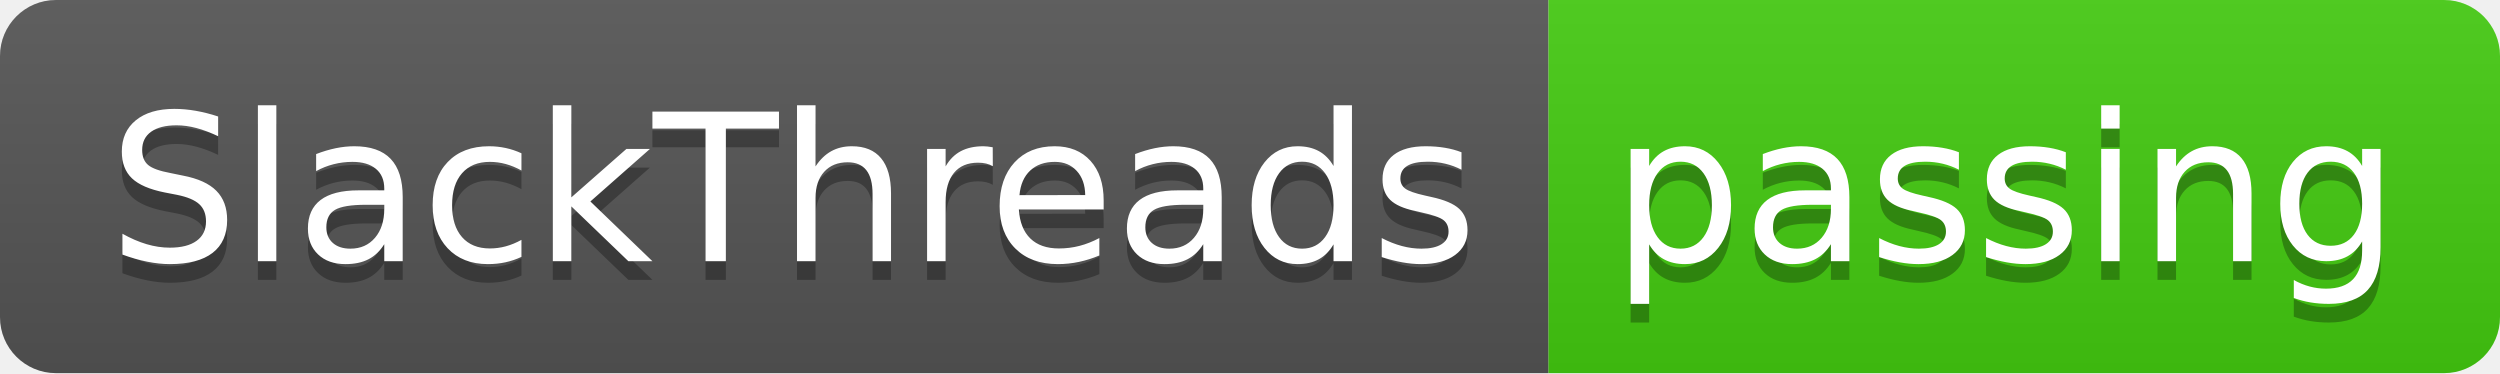
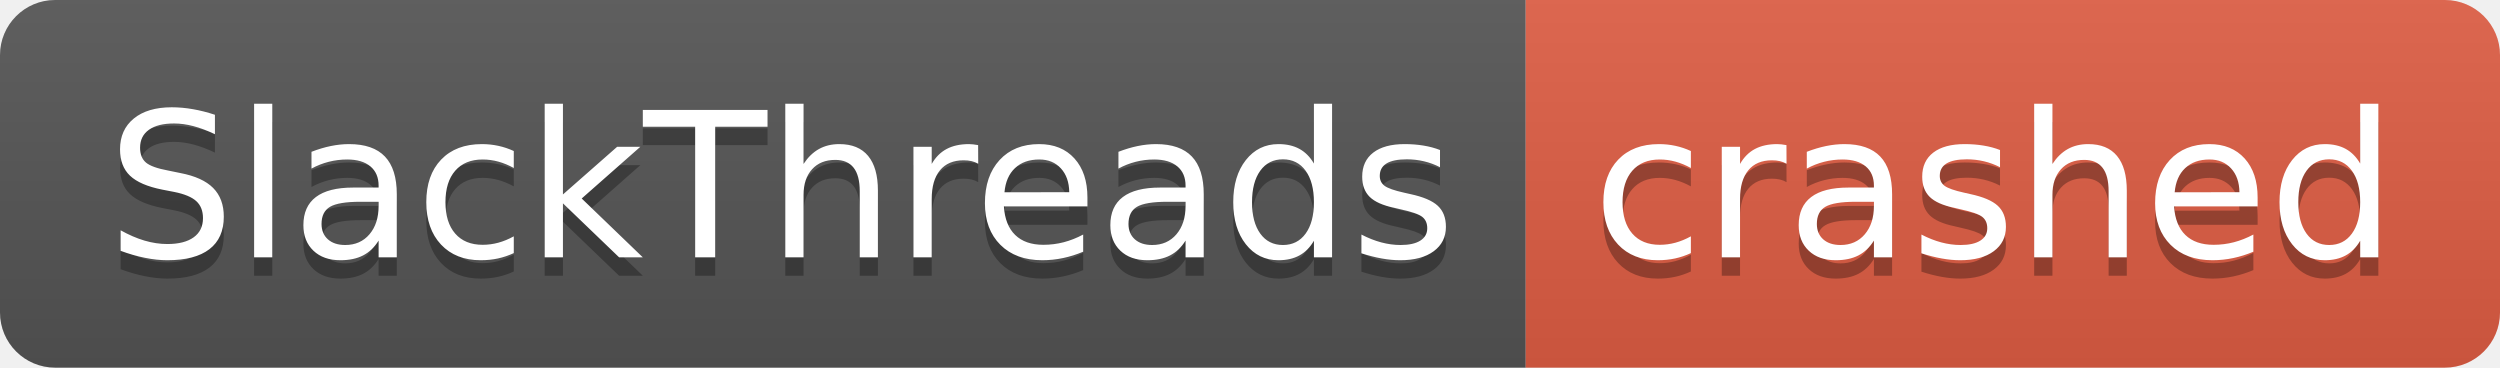
- <svg xmlns="http://www.w3.org/2000/svg" width="134" height="20" role="img" aria-label="SlackThreads: passing">
+ <svg xmlns="http://www.w3.org/2000/svg" width="136" height="20" role="img" aria-label="SlackThreads: crashed">
  <linearGradient id="s" x2="0" y2="100%">
    <stop offset="0" stop-color="#bbb" stop-opacity=".1" />
    <stop offset="1" stop-opacity=".1" />
  </linearGradient>
  <clipPath id="r">
-     <rect width="134" height="20" rx="3" fill="#fff" />
+     <rect width="136" height="20" rx="3" fill="#fff" />
  </clipPath>
  <g clip-path="url(#r)">
    <rect width="83" height="20" fill="#555" />
-     <rect x="83" width="51" height="20" fill="#4c1" />
-     <rect width="134" height="20" fill="url(#s)" />
+     <rect x="83" width="53" height="20" fill="#e05d44" />
+     <rect width="136" height="20" fill="url(#s)" />
  </g>
  <g fill="#fff" text-anchor="middle" font-family="Verdana,Geneva,DejaVu Sans,sans-serif" text-rendering="geometricPrecision" font-size="110">
    <text aria-hidden="true" x="425" y="150" fill="#010101" fill-opacity=".3" transform="scale(.1)" textLength="730">SlackThreads</text>
    <text x="425" y="140" transform="scale(.1)" fill="#fff" textLength="730">SlackThreads</text>
-     <text aria-hidden="true" x="1075" y="150" fill="#010101" fill-opacity=".3" transform="scale(.1)" textLength="410">passing</text>
-     <text x="1075" y="140" transform="scale(.1)" fill="#fff" textLength="410">passing</text>
+     <text aria-hidden="true" x="1085" y="150" fill="#010101" fill-opacity=".3" transform="scale(.1)" textLength="430">crashed</text>
+     <text x="1085" y="140" transform="scale(.1)" fill="#fff" textLength="430">crashed</text>
  </g>
</svg>
